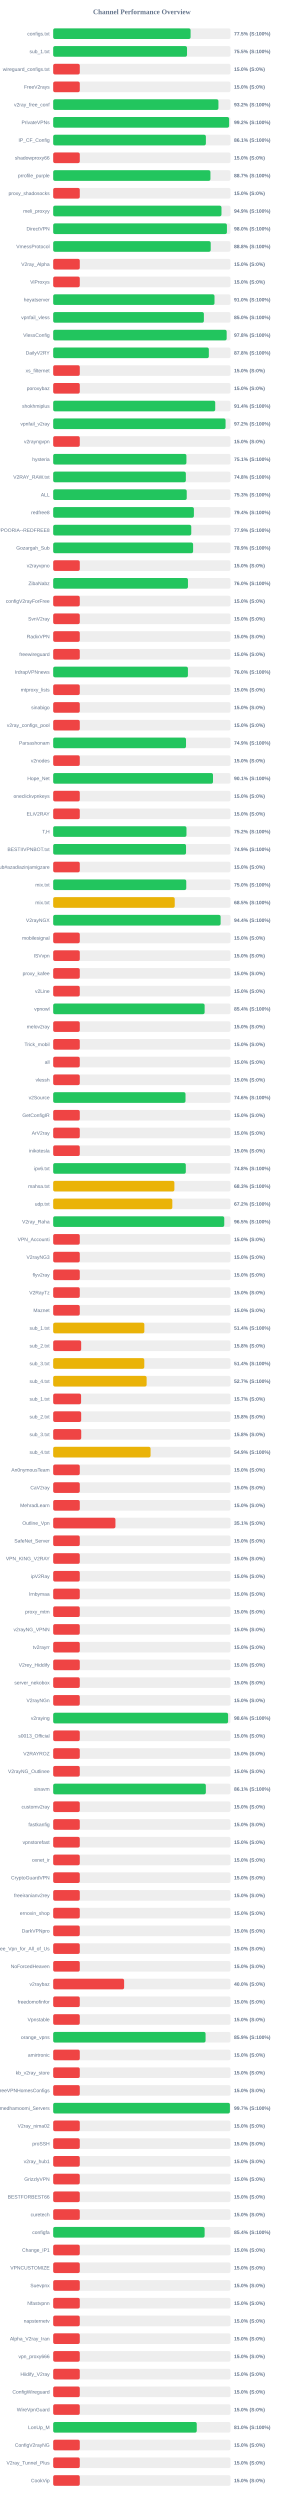
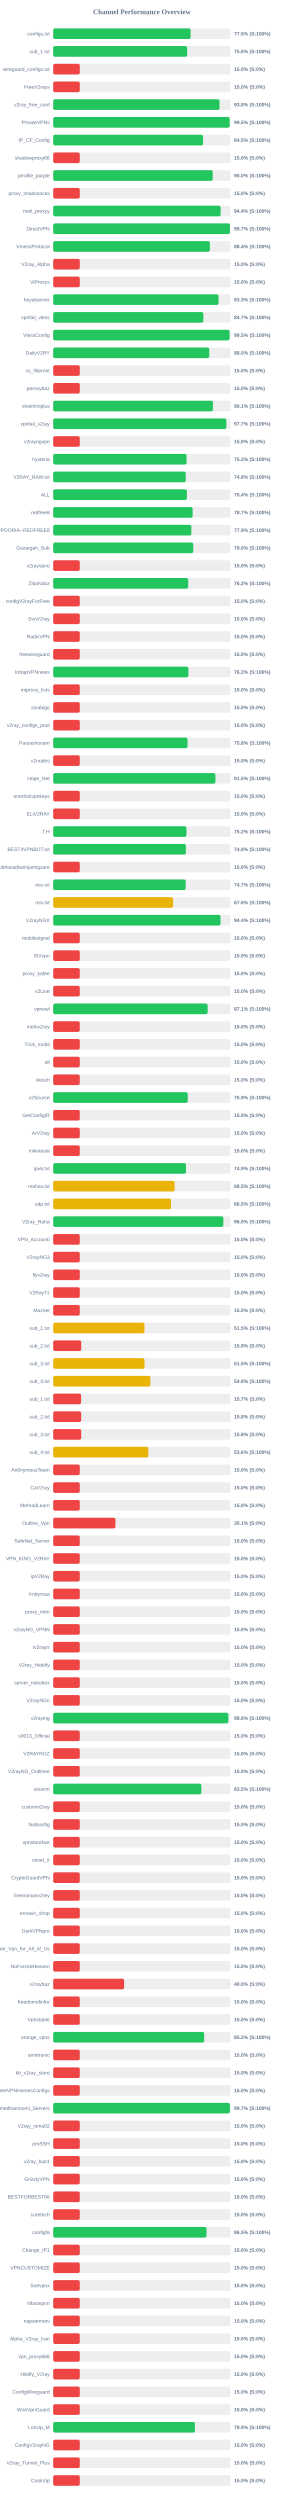
<svg xmlns="http://www.w3.org/2000/svg" width="800" height="7050" version="1.1">
  <style>
        .row { font: 14px Arial; fill: #64748b; }
        .score { font: bold 14px Arial; fill: #64748b; }
    </style>
  <text x="400" y="40" text-anchor="middle" font-size="20px" font-weight="bold" fill="#64748b">Channel Performance Overview</text>
  <rect x="150" y="80" width="500" height="30" fill="#eee" rx="5" />
-   <rect x="150" y="80" width="387.45" height="30" fill="#22c55e" rx="5" />
+   <rect x="150" y="80" width="387.5" height="30" fill="#22c55e" rx="5" />
  <text x="140" y="100" text-anchor="end" class="row">configs.txt</text>
  <text x="660" y="100" text-anchor="start" class="score">77.5% (S:100%)</text>
  <rect x="150" y="130" width="500" height="30" fill="#eee" rx="5" />
-   <rect x="150" y="130" width="377.4" height="30" fill="#22c55e" rx="5" />
+   <rect x="150" y="130" width="377.85" height="30" fill="#22c55e" rx="5" />
  <text x="140" y="150" text-anchor="end" class="row">sub_1.txt</text>
-   <text x="660" y="150" text-anchor="start" class="score">75.5% (S:100%)</text>
+   <text x="660" y="150" text-anchor="start" class="score">75.6% (S:100%)</text>
  <rect x="150" y="180" width="500" height="30" fill="#eee" rx="5" />
  <rect x="150" y="180" width="75.0" height="30" fill="#ef4444" rx="5" />
  <text x="140" y="200" text-anchor="end" class="row">wireguard_configs.txt</text>
  <text x="660" y="200" text-anchor="start" class="score">15.0% (S:0%)</text>
  <rect x="150" y="230" width="500" height="30" fill="#eee" rx="5" />
  <rect x="150" y="230" width="75.0" height="30" fill="#ef4444" rx="5" />
  <text x="140" y="250" text-anchor="end" class="row">FreeV2rays</text>
  <text x="660" y="250" text-anchor="start" class="score">15.0% (S:0%)</text>
  <rect x="150" y="280" width="500" height="30" fill="#eee" rx="5" />
-   <rect x="150" y="280" width="465.95" height="30" fill="#22c55e" rx="5" />
+   <rect x="150" y="280" width="469.05" height="30" fill="#22c55e" rx="5" />
  <text x="140" y="300" text-anchor="end" class="row">v2ray_free_conf</text>
-   <text x="660" y="300" text-anchor="start" class="score">93.2% (S:100%)</text>
+   <text x="660" y="300" text-anchor="start" class="score">93.8% (S:100%)</text>
  <rect x="150" y="330" width="500" height="30" fill="#eee" rx="5" />
-   <rect x="150" y="330" width="496.05" height="30" fill="#22c55e" rx="5" />
+   <rect x="150" y="330" width="497.65" height="30" fill="#22c55e" rx="5" />
  <text x="140" y="350" text-anchor="end" class="row">PrivateVPNs</text>
-   <text x="660" y="350" text-anchor="start" class="score">99.2% (S:100%)</text>
+   <text x="660" y="350" text-anchor="start" class="score">99.5% (S:100%)</text>
  <rect x="150" y="380" width="500" height="30" fill="#eee" rx="5" />
-   <rect x="150" y="380" width="430.6" height="30" fill="#22c55e" rx="5" />
+   <rect x="150" y="380" width="422.7" height="30" fill="#22c55e" rx="5" />
  <text x="140" y="400" text-anchor="end" class="row">IP_CF_Config</text>
-   <text x="660" y="400" text-anchor="start" class="score">86.1% (S:100%)</text>
+   <text x="660" y="400" text-anchor="start" class="score">84.5% (S:100%)</text>
  <rect x="150" y="430" width="500" height="30" fill="#eee" rx="5" />
  <rect x="150" y="430" width="75.0" height="30" fill="#ef4444" rx="5" />
  <text x="140" y="450" text-anchor="end" class="row">shadowproxy66</text>
  <text x="660" y="450" text-anchor="start" class="score">15.0% (S:0%)</text>
  <rect x="150" y="480" width="500" height="30" fill="#eee" rx="5" />
-   <rect x="150" y="480" width="443.4" height="30" fill="#22c55e" rx="5" />
+   <rect x="150" y="480" width="449.9" height="30" fill="#22c55e" rx="5" />
  <text x="140" y="500" text-anchor="end" class="row">prrofile_purple</text>
-   <text x="660" y="500" text-anchor="start" class="score">88.7% (S:100%)</text>
+   <text x="660" y="500" text-anchor="start" class="score">90.0% (S:100%)</text>
  <rect x="150" y="530" width="500" height="30" fill="#eee" rx="5" />
  <rect x="150" y="530" width="75.0" height="30" fill="#ef4444" rx="5" />
  <text x="140" y="550" text-anchor="end" class="row">proxy_shadosocks</text>
  <text x="660" y="550" text-anchor="start" class="score">15.0% (S:0%)</text>
  <rect x="150" y="580" width="500" height="30" fill="#eee" rx="5" />
-   <rect x="150" y="580" width="474.55" height="30" fill="#22c55e" rx="5" />
+   <rect x="150" y="580" width="472.2" height="30" fill="#22c55e" rx="5" />
  <text x="140" y="600" text-anchor="end" class="row">meli_proxyy</text>
-   <text x="660" y="600" text-anchor="start" class="score">94.9% (S:100%)</text>
+   <text x="660" y="600" text-anchor="start" class="score">94.4% (S:100%)</text>
  <rect x="150" y="630" width="500" height="30" fill="#eee" rx="5" />
-   <rect x="150" y="630" width="489.95" height="30" fill="#22c55e" rx="5" />
+   <rect x="150" y="630" width="498.5" height="30" fill="#22c55e" rx="5" />
  <text x="140" y="650" text-anchor="end" class="row">DirectVPN</text>
-   <text x="660" y="650" text-anchor="start" class="score">98.0% (S:100%)</text>
+   <text x="660" y="650" text-anchor="start" class="score">99.7% (S:100%)</text>
  <rect x="150" y="680" width="500" height="30" fill="#eee" rx="5" />
-   <rect x="150" y="680" width="444.2" height="30" fill="#22c55e" rx="5" />
+   <rect x="150" y="680" width="441.85" height="30" fill="#22c55e" rx="5" />
  <text x="140" y="700" text-anchor="end" class="row">VmessProtocol</text>
-   <text x="660" y="700" text-anchor="start" class="score">88.8% (S:100%)</text>
+   <text x="660" y="700" text-anchor="start" class="score">88.4% (S:100%)</text>
  <rect x="150" y="730" width="500" height="30" fill="#eee" rx="5" />
  <rect x="150" y="730" width="75.0" height="30" fill="#ef4444" rx="5" />
  <text x="140" y="750" text-anchor="end" class="row">V2ray_Alpha</text>
  <text x="660" y="750" text-anchor="start" class="score">15.0% (S:0%)</text>
  <rect x="150" y="780" width="500" height="30" fill="#eee" rx="5" />
  <rect x="150" y="780" width="75.0" height="30" fill="#ef4444" rx="5" />
  <text x="140" y="800" text-anchor="end" class="row">ViProxys</text>
  <text x="660" y="800" text-anchor="start" class="score">15.0% (S:0%)</text>
  <rect x="150" y="830" width="500" height="30" fill="#eee" rx="5" />
-   <rect x="150" y="830" width="454.9" height="30" fill="#22c55e" rx="5" />
+   <rect x="150" y="830" width="466.4" height="30" fill="#22c55e" rx="5" />
  <text x="140" y="850" text-anchor="end" class="row">heyatserver</text>
-   <text x="660" y="850" text-anchor="start" class="score">91.0% (S:100%)</text>
+   <text x="660" y="850" text-anchor="start" class="score">93.3% (S:100%)</text>
  <rect x="150" y="880" width="500" height="30" fill="#eee" rx="5" />
-   <rect x="150" y="880" width="424.95" height="30" fill="#22c55e" rx="5" />
+   <rect x="150" y="880" width="423.5" height="30" fill="#22c55e" rx="5" />
  <text x="140" y="900" text-anchor="end" class="row">vpnfail_vless</text>
-   <text x="660" y="900" text-anchor="start" class="score">85.0% (S:100%)</text>
+   <text x="660" y="900" text-anchor="start" class="score">84.7% (S:100%)</text>
  <rect x="150" y="930" width="500" height="30" fill="#eee" rx="5" />
-   <rect x="150" y="930" width="489.2" height="30" fill="#22c55e" rx="5" />
+   <rect x="150" y="930" width="497.4" height="30" fill="#22c55e" rx="5" />
  <text x="140" y="950" text-anchor="end" class="row">VlessConfig</text>
-   <text x="660" y="950" text-anchor="start" class="score">97.8% (S:100%)</text>
+   <text x="660" y="950" text-anchor="start" class="score">99.5% (S:100%)</text>
  <rect x="150" y="980" width="500" height="30" fill="#eee" rx="5" />
-   <rect x="150" y="980" width="438.95" height="30" fill="#22c55e" rx="5" />
+   <rect x="150" y="980" width="440.05" height="30" fill="#22c55e" rx="5" />
  <text x="140" y="1000" text-anchor="end" class="row">DailyV2RY</text>
-   <text x="660" y="1000" text-anchor="start" class="score">87.8% (S:100%)</text>
+   <text x="660" y="1000" text-anchor="start" class="score">88.0% (S:100%)</text>
  <rect x="150" y="1030" width="500" height="30" fill="#eee" rx="5" />
  <rect x="150" y="1030" width="75.0" height="30" fill="#ef4444" rx="5" />
  <text x="140" y="1050" text-anchor="end" class="row">xs_filternet</text>
  <text x="660" y="1050" text-anchor="start" class="score">15.0% (S:0%)</text>
  <rect x="150" y="1080" width="500" height="30" fill="#eee" rx="5" />
  <rect x="150" y="1080" width="75.0" height="30" fill="#ef4444" rx="5" />
  <text x="140" y="1100" text-anchor="end" class="row">poroxybaz</text>
  <text x="660" y="1100" text-anchor="start" class="score">15.0% (S:0%)</text>
  <rect x="150" y="1130" width="500" height="30" fill="#eee" rx="5" />
-   <rect x="150" y="1130" width="456.9" height="30" fill="#22c55e" rx="5" />
+   <rect x="150" y="1130" width="450.55" height="30" fill="#22c55e" rx="5" />
  <text x="140" y="1150" text-anchor="end" class="row">shokhmiplus</text>
-   <text x="660" y="1150" text-anchor="start" class="score">91.4% (S:100%)</text>
+   <text x="660" y="1150" text-anchor="start" class="score">90.1% (S:100%)</text>
  <rect x="150" y="1180" width="500" height="30" fill="#eee" rx="5" />
-   <rect x="150" y="1180" width="486.1" height="30" fill="#22c55e" rx="5" />
+   <rect x="150" y="1180" width="488.25" height="30" fill="#22c55e" rx="5" />
  <text x="140" y="1200" text-anchor="end" class="row">vpnfail_v2ray</text>
-   <text x="660" y="1200" text-anchor="start" class="score">97.2% (S:100%)</text>
+   <text x="660" y="1200" text-anchor="start" class="score">97.7% (S:100%)</text>
  <rect x="150" y="1230" width="500" height="30" fill="#eee" rx="5" />
  <rect x="150" y="1230" width="75.0" height="30" fill="#ef4444" rx="5" />
  <text x="140" y="1250" text-anchor="end" class="row">v2rayngvpn</text>
  <text x="660" y="1250" text-anchor="start" class="score">15.0% (S:0%)</text>
  <rect x="150" y="1280" width="500" height="30" fill="#eee" rx="5" />
-   <rect x="150" y="1280" width="375.7" height="30" fill="#22c55e" rx="5" />
+   <rect x="150" y="1280" width="376.2" height="30" fill="#22c55e" rx="5" />
  <text x="140" y="1300" text-anchor="end" class="row">hysteria</text>
-   <text x="660" y="1300" text-anchor="start" class="score">75.1% (S:100%)</text>
+   <text x="660" y="1300" text-anchor="start" class="score">75.2% (S:100%)</text>
  <rect x="150" y="1330" width="500" height="30" fill="#eee" rx="5" />
-   <rect x="150" y="1330" width="374.1" height="30" fill="#22c55e" rx="5" />
+   <rect x="150" y="1330" width="373.75" height="30" fill="#22c55e" rx="5" />
  <text x="140" y="1350" text-anchor="end" class="row">V2RAY_RAW.txt</text>
  <text x="660" y="1350" text-anchor="start" class="score">74.8% (S:100%)</text>
  <rect x="150" y="1380" width="500" height="30" fill="#eee" rx="5" />
-   <rect x="150" y="1380" width="376.6" height="30" fill="#22c55e" rx="5" />
+   <rect x="150" y="1380" width="377.1" height="30" fill="#22c55e" rx="5" />
  <text x="140" y="1400" text-anchor="end" class="row">ALL</text>
-   <text x="660" y="1400" text-anchor="start" class="score">75.3% (S:100%)</text>
+   <text x="660" y="1400" text-anchor="start" class="score">75.4% (S:100%)</text>
  <rect x="150" y="1430" width="500" height="30" fill="#eee" rx="5" />
-   <rect x="150" y="1430" width="396.8" height="30" fill="#22c55e" rx="5" />
+   <rect x="150" y="1430" width="393.3" height="30" fill="#22c55e" rx="5" />
  <text x="140" y="1450" text-anchor="end" class="row">redfree8</text>
-   <text x="660" y="1450" text-anchor="start" class="score">79.4% (S:100%)</text>
+   <text x="660" y="1450" text-anchor="start" class="score">78.7% (S:100%)</text>
  <rect x="150" y="1480" width="500" height="30" fill="#eee" rx="5" />
-   <rect x="150" y="1480" width="389.35" height="30" fill="#22c55e" rx="5" />
+   <rect x="150" y="1480" width="389.65" height="30" fill="#22c55e" rx="5" />
  <text x="140" y="1500" text-anchor="end" class="row">POORIA--REDFREE8.txt#POORIA--REDFREE8</text>
  <text x="660" y="1500" text-anchor="start" class="score">77.9% (S:100%)</text>
  <rect x="150" y="1530" width="500" height="30" fill="#eee" rx="5" />
-   <rect x="150" y="1530" width="394.55" height="30" fill="#22c55e" rx="5" />
+   <rect x="150" y="1530" width="394.95" height="30" fill="#22c55e" rx="5" />
  <text x="140" y="1550" text-anchor="end" class="row">Gozargah_Sub</text>
-   <text x="660" y="1550" text-anchor="start" class="score">78.9% (S:100%)</text>
+   <text x="660" y="1550" text-anchor="start" class="score">79.0% (S:100%)</text>
  <rect x="150" y="1580" width="500" height="30" fill="#eee" rx="5" />
  <rect x="150" y="1580" width="75.0" height="30" fill="#ef4444" rx="5" />
  <text x="140" y="1600" text-anchor="end" class="row">v2rayvpno</text>
  <text x="660" y="1600" text-anchor="start" class="score">15.0% (S:0%)</text>
  <rect x="150" y="1630" width="500" height="30" fill="#eee" rx="5" />
-   <rect x="150" y="1630" width="380.05" height="30" fill="#22c55e" rx="5" />
+   <rect x="150" y="1630" width="380.8" height="30" fill="#22c55e" rx="5" />
  <text x="140" y="1650" text-anchor="end" class="row">ZibaNabz</text>
-   <text x="660" y="1650" text-anchor="start" class="score">76.0% (S:100%)</text>
+   <text x="660" y="1650" text-anchor="start" class="score">76.2% (S:100%)</text>
  <rect x="150" y="1680" width="500" height="30" fill="#eee" rx="5" />
  <rect x="150" y="1680" width="75.0" height="30" fill="#ef4444" rx="5" />
  <text x="140" y="1700" text-anchor="end" class="row">configV2rayForFree</text>
  <text x="660" y="1700" text-anchor="start" class="score">15.0% (S:0%)</text>
  <rect x="150" y="1730" width="500" height="30" fill="#eee" rx="5" />
  <rect x="150" y="1730" width="75.0" height="30" fill="#ef4444" rx="5" />
  <text x="140" y="1750" text-anchor="end" class="row">SvnV2ray</text>
  <text x="660" y="1750" text-anchor="start" class="score">15.0% (S:0%)</text>
  <rect x="150" y="1780" width="500" height="30" fill="#eee" rx="5" />
  <rect x="150" y="1780" width="75.0" height="30" fill="#ef4444" rx="5" />
  <text x="140" y="1800" text-anchor="end" class="row">RadixVPN</text>
  <text x="660" y="1800" text-anchor="start" class="score">15.0% (S:0%)</text>
  <rect x="150" y="1830" width="500" height="30" fill="#eee" rx="5" />
  <rect x="150" y="1830" width="75.0" height="30" fill="#ef4444" rx="5" />
  <text x="140" y="1850" text-anchor="end" class="row">freewireguard</text>
  <text x="660" y="1850" text-anchor="start" class="score">15.0% (S:0%)</text>
  <rect x="150" y="1880" width="500" height="30" fill="#eee" rx="5" />
-   <rect x="150" y="1880" width="379.95" height="30" fill="#22c55e" rx="5" />
+   <rect x="150" y="1880" width="381.1" height="30" fill="#22c55e" rx="5" />
  <text x="140" y="1900" text-anchor="end" class="row">IrdrapVPNnews</text>
-   <text x="660" y="1900" text-anchor="start" class="score">76.0% (S:100%)</text>
+   <text x="660" y="1900" text-anchor="start" class="score">76.2% (S:100%)</text>
  <rect x="150" y="1930" width="500" height="30" fill="#eee" rx="5" />
  <rect x="150" y="1930" width="75.0" height="30" fill="#ef4444" rx="5" />
  <text x="140" y="1950" text-anchor="end" class="row">mtproxy_lists</text>
  <text x="660" y="1950" text-anchor="start" class="score">15.0% (S:0%)</text>
  <rect x="150" y="1980" width="500" height="30" fill="#eee" rx="5" />
  <rect x="150" y="1980" width="75.0" height="30" fill="#ef4444" rx="5" />
  <text x="140" y="2000" text-anchor="end" class="row">sinabigo</text>
  <text x="660" y="2000" text-anchor="start" class="score">15.0% (S:0%)</text>
  <rect x="150" y="2030" width="500" height="30" fill="#eee" rx="5" />
  <rect x="150" y="2030" width="75.0" height="30" fill="#ef4444" rx="5" />
  <text x="140" y="2050" text-anchor="end" class="row">v2ray_configs_pool</text>
  <text x="660" y="2050" text-anchor="start" class="score">15.0% (S:0%)</text>
  <rect x="150" y="2080" width="500" height="30" fill="#eee" rx="5" />
-   <rect x="150" y="2080" width="374.55" height="30" fill="#22c55e" rx="5" />
+   <rect x="150" y="2080" width="378.8" height="30" fill="#22c55e" rx="5" />
  <text x="140" y="2100" text-anchor="end" class="row">Parsashonam</text>
-   <text x="660" y="2100" text-anchor="start" class="score">74.9% (S:100%)</text>
+   <text x="660" y="2100" text-anchor="start" class="score">75.8% (S:100%)</text>
  <rect x="150" y="2130" width="500" height="30" fill="#eee" rx="5" />
  <rect x="150" y="2130" width="75.0" height="30" fill="#ef4444" rx="5" />
  <text x="140" y="2150" text-anchor="end" class="row">v2nodes</text>
  <text x="660" y="2150" text-anchor="start" class="score">15.0% (S:0%)</text>
  <rect x="150" y="2180" width="500" height="30" fill="#eee" rx="5" />
-   <rect x="150" y="2180" width="450.65" height="30" fill="#22c55e" rx="5" />
+   <rect x="150" y="2180" width="457.55" height="30" fill="#22c55e" rx="5" />
  <text x="140" y="2200" text-anchor="end" class="row">Hope_Net</text>
-   <text x="660" y="2200" text-anchor="start" class="score">90.1% (S:100%)</text>
+   <text x="660" y="2200" text-anchor="start" class="score">91.5% (S:100%)</text>
  <rect x="150" y="2230" width="500" height="30" fill="#eee" rx="5" />
  <rect x="150" y="2230" width="75.0" height="30" fill="#ef4444" rx="5" />
  <text x="140" y="2250" text-anchor="end" class="row">oneclickvpnkeys</text>
  <text x="660" y="2250" text-anchor="start" class="score">15.0% (S:0%)</text>
  <rect x="150" y="2280" width="500" height="30" fill="#eee" rx="5" />
  <rect x="150" y="2280" width="75.0" height="30" fill="#ef4444" rx="5" />
  <text x="140" y="2300" text-anchor="end" class="row">ELiV2RAY</text>
  <text x="660" y="2300" text-anchor="start" class="score">15.0% (S:0%)</text>
  <rect x="150" y="2330" width="500" height="30" fill="#eee" rx="5" />
-   <rect x="150" y="2330" width="375.85" height="30" fill="#22c55e" rx="5" />
+   <rect x="150" y="2330" width="375.8" height="30" fill="#22c55e" rx="5" />
  <text x="140" y="2350" text-anchor="end" class="row">T,H</text>
  <text x="660" y="2350" text-anchor="start" class="score">75.2% (S:100%)</text>
  <rect x="150" y="2380" width="500" height="30" fill="#eee" rx="5" />
-   <rect x="150" y="2380" width="374.6" height="30" fill="#22c55e" rx="5" />
+   <rect x="150" y="2380" width="374.2" height="30" fill="#22c55e" rx="5" />
  <text x="140" y="2400" text-anchor="end" class="row">BESTIIVPNBOT.txt</text>
-   <text x="660" y="2400" text-anchor="start" class="score">74.9% (S:100%)</text>
+   <text x="660" y="2400" text-anchor="start" class="score">74.8% (S:100%)</text>
  <rect x="150" y="2430" width="500" height="30" fill="#eee" rx="5" />
  <rect x="150" y="2430" width="75.0" height="30" fill="#ef4444" rx="5" />
  <text x="140" y="2450" text-anchor="end" class="row">Sub#azadiazinjamigzare</text>
  <text x="660" y="2450" text-anchor="start" class="score">15.0% (S:0%)</text>
  <rect x="150" y="2480" width="500" height="30" fill="#eee" rx="5" />
-   <rect x="150" y="2480" width="375.25" height="30" fill="#22c55e" rx="5" />
+   <rect x="150" y="2480" width="373.6" height="30" fill="#22c55e" rx="5" />
  <text x="140" y="2500" text-anchor="end" class="row">mix.txt</text>
-   <text x="660" y="2500" text-anchor="start" class="score">75.0% (S:100%)</text>
+   <text x="660" y="2500" text-anchor="start" class="score">74.7% (S:100%)</text>
  <rect x="150" y="2530" width="500" height="30" fill="#eee" rx="5" />
-   <rect x="150" y="2530" width="342.75" height="30" fill="#eab308" rx="5" />
+   <rect x="150" y="2530" width="338.15" height="30" fill="#eab308" rx="5" />
  <text x="140" y="2550" text-anchor="end" class="row">mix.txt</text>
-   <text x="660" y="2550" text-anchor="start" class="score">68.5% (S:100%)</text>
+   <text x="660" y="2550" text-anchor="start" class="score">67.6% (S:100%)</text>
  <rect x="150" y="2580" width="500" height="30" fill="#eee" rx="5" />
-   <rect x="150" y="2580" width="472.15" height="30" fill="#22c55e" rx="5" />
+   <rect x="150" y="2580" width="471.9" height="30" fill="#22c55e" rx="5" />
  <text x="140" y="2600" text-anchor="end" class="row">V2rayNGX</text>
  <text x="660" y="2600" text-anchor="start" class="score">94.4% (S:100%)</text>
  <rect x="150" y="2630" width="500" height="30" fill="#eee" rx="5" />
  <rect x="150" y="2630" width="75.0" height="30" fill="#ef4444" rx="5" />
  <text x="140" y="2650" text-anchor="end" class="row">mobilesignal</text>
  <text x="660" y="2650" text-anchor="start" class="score">15.0% (S:0%)</text>
  <rect x="150" y="2680" width="500" height="30" fill="#eee" rx="5" />
  <rect x="150" y="2680" width="75.0" height="30" fill="#ef4444" rx="5" />
  <text x="140" y="2700" text-anchor="end" class="row">ISVvpn</text>
  <text x="660" y="2700" text-anchor="start" class="score">15.0% (S:0%)</text>
  <rect x="150" y="2730" width="500" height="30" fill="#eee" rx="5" />
  <rect x="150" y="2730" width="75.0" height="30" fill="#ef4444" rx="5" />
  <text x="140" y="2750" text-anchor="end" class="row">proxy_kafee</text>
  <text x="660" y="2750" text-anchor="start" class="score">15.0% (S:0%)</text>
  <rect x="150" y="2780" width="500" height="30" fill="#eee" rx="5" />
  <rect x="150" y="2780" width="75.0" height="30" fill="#ef4444" rx="5" />
  <text x="140" y="2800" text-anchor="end" class="row">v2Line</text>
  <text x="660" y="2800" text-anchor="start" class="score">15.0% (S:0%)</text>
  <rect x="150" y="2830" width="500" height="30" fill="#eee" rx="5" />
-   <rect x="150" y="2830" width="427.05" height="30" fill="#22c55e" rx="5" />
+   <rect x="150" y="2830" width="435.6" height="30" fill="#22c55e" rx="5" />
  <text x="140" y="2850" text-anchor="end" class="row">vpnowl</text>
-   <text x="660" y="2850" text-anchor="start" class="score">85.4% (S:100%)</text>
+   <text x="660" y="2850" text-anchor="start" class="score">87.1% (S:100%)</text>
  <rect x="150" y="2880" width="500" height="30" fill="#eee" rx="5" />
  <rect x="150" y="2880" width="75.0" height="30" fill="#ef4444" rx="5" />
  <text x="140" y="2900" text-anchor="end" class="row">melov2ray</text>
  <text x="660" y="2900" text-anchor="start" class="score">15.0% (S:0%)</text>
  <rect x="150" y="2930" width="500" height="30" fill="#eee" rx="5" />
  <rect x="150" y="2930" width="75.0" height="30" fill="#ef4444" rx="5" />
  <text x="140" y="2950" text-anchor="end" class="row">Trick_mobil</text>
  <text x="660" y="2950" text-anchor="start" class="score">15.0% (S:0%)</text>
  <rect x="150" y="2980" width="500" height="30" fill="#eee" rx="5" />
  <rect x="150" y="2980" width="75.0" height="30" fill="#ef4444" rx="5" />
  <text x="140" y="3000" text-anchor="end" class="row">all</text>
  <text x="660" y="3000" text-anchor="start" class="score">15.0% (S:0%)</text>
  <rect x="150" y="3030" width="500" height="30" fill="#eee" rx="5" />
  <rect x="150" y="3030" width="75.0" height="30" fill="#ef4444" rx="5" />
  <text x="140" y="3050" text-anchor="end" class="row">vlessh</text>
  <text x="660" y="3050" text-anchor="start" class="score">15.0% (S:0%)</text>
  <rect x="150" y="3080" width="500" height="30" fill="#eee" rx="5" />
-   <rect x="150" y="3080" width="373.1" height="30" fill="#22c55e" rx="5" />
+   <rect x="150" y="3080" width="379.45" height="30" fill="#22c55e" rx="5" />
  <text x="140" y="3100" text-anchor="end" class="row">v2Source</text>
-   <text x="660" y="3100" text-anchor="start" class="score">74.6% (S:100%)</text>
+   <text x="660" y="3100" text-anchor="start" class="score">75.9% (S:100%)</text>
  <rect x="150" y="3130" width="500" height="30" fill="#eee" rx="5" />
  <rect x="150" y="3130" width="75.0" height="30" fill="#ef4444" rx="5" />
  <text x="140" y="3150" text-anchor="end" class="row">GetConfigIR</text>
  <text x="660" y="3150" text-anchor="start" class="score">15.0% (S:0%)</text>
  <rect x="150" y="3180" width="500" height="30" fill="#eee" rx="5" />
  <rect x="150" y="3180" width="75.0" height="30" fill="#ef4444" rx="5" />
  <text x="140" y="3200" text-anchor="end" class="row">ArV2ray</text>
  <text x="660" y="3200" text-anchor="start" class="score">15.0% (S:0%)</text>
  <rect x="150" y="3230" width="500" height="30" fill="#eee" rx="5" />
  <rect x="150" y="3230" width="75.0" height="30" fill="#ef4444" rx="5" />
  <text x="140" y="3250" text-anchor="end" class="row">inikotesla</text>
  <text x="660" y="3250" text-anchor="start" class="score">15.0% (S:0%)</text>
  <rect x="150" y="3280" width="500" height="30" fill="#eee" rx="5" />
-   <rect x="150" y="3280" width="374.0" height="30" fill="#22c55e" rx="5" />
+   <rect x="150" y="3280" width="374.4" height="30" fill="#22c55e" rx="5" />
  <text x="140" y="3300" text-anchor="end" class="row">ipv6.txt</text>
-   <text x="660" y="3300" text-anchor="start" class="score">74.8% (S:100%)</text>
+   <text x="660" y="3300" text-anchor="start" class="score">74.9% (S:100%)</text>
  <rect x="150" y="3330" width="500" height="30" fill="#eee" rx="5" />
-   <rect x="150" y="3330" width="341.75" height="30" fill="#eab308" rx="5" />
+   <rect x="150" y="3330" width="342.35" height="30" fill="#eab308" rx="5" />
  <text x="140" y="3350" text-anchor="end" class="row">mahsa.txt</text>
-   <text x="660" y="3350" text-anchor="start" class="score">68.3% (S:100%)</text>
+   <text x="660" y="3350" text-anchor="start" class="score">68.5% (S:100%)</text>
  <rect x="150" y="3380" width="500" height="30" fill="#eee" rx="5" />
-   <rect x="150" y="3380" width="335.95" height="30" fill="#eab308" rx="5" />
+   <rect x="150" y="3380" width="332.25" height="30" fill="#eab308" rx="5" />
  <text x="140" y="3400" text-anchor="end" class="row">udp.txt</text>
-   <text x="660" y="3400" text-anchor="start" class="score">67.2% (S:100%)</text>
+   <text x="660" y="3400" text-anchor="start" class="score">66.5% (S:100%)</text>
  <rect x="150" y="3430" width="500" height="30" fill="#eee" rx="5" />
-   <rect x="150" y="3430" width="482.4" height="30" fill="#22c55e" rx="5" />
+   <rect x="150" y="3430" width="479.8" height="30" fill="#22c55e" rx="5" />
  <text x="140" y="3450" text-anchor="end" class="row">V2ray_Raha</text>
-   <text x="660" y="3450" text-anchor="start" class="score">96.5% (S:100%)</text>
+   <text x="660" y="3450" text-anchor="start" class="score">96.0% (S:100%)</text>
  <rect x="150" y="3480" width="500" height="30" fill="#eee" rx="5" />
  <rect x="150" y="3480" width="75.0" height="30" fill="#ef4444" rx="5" />
  <text x="140" y="3500" text-anchor="end" class="row">VPN_Accounti</text>
  <text x="660" y="3500" text-anchor="start" class="score">15.0% (S:0%)</text>
  <rect x="150" y="3530" width="500" height="30" fill="#eee" rx="5" />
  <rect x="150" y="3530" width="75.0" height="30" fill="#ef4444" rx="5" />
  <text x="140" y="3550" text-anchor="end" class="row">V2rayNG3</text>
  <text x="660" y="3550" text-anchor="start" class="score">15.0% (S:0%)</text>
  <rect x="150" y="3580" width="500" height="30" fill="#eee" rx="5" />
  <rect x="150" y="3580" width="75.0" height="30" fill="#ef4444" rx="5" />
  <text x="140" y="3600" text-anchor="end" class="row">flyv2ray</text>
  <text x="660" y="3600" text-anchor="start" class="score">15.0% (S:0%)</text>
  <rect x="150" y="3630" width="500" height="30" fill="#eee" rx="5" />
  <rect x="150" y="3630" width="75.0" height="30" fill="#ef4444" rx="5" />
  <text x="140" y="3650" text-anchor="end" class="row">V2RayTz</text>
  <text x="660" y="3650" text-anchor="start" class="score">15.0% (S:0%)</text>
  <rect x="150" y="3680" width="500" height="30" fill="#eee" rx="5" />
  <rect x="150" y="3680" width="75.0" height="30" fill="#ef4444" rx="5" />
  <text x="140" y="3700" text-anchor="end" class="row">Maznet</text>
  <text x="660" y="3700" text-anchor="start" class="score">15.0% (S:0%)</text>
  <rect x="150" y="3730" width="500" height="30" fill="#eee" rx="5" />
-   <rect x="150" y="3730" width="257.05" height="30" fill="#eab308" rx="5" />
+   <rect x="150" y="3730" width="257.35" height="30" fill="#eab308" rx="5" />
  <text x="140" y="3750" text-anchor="end" class="row">sub_1.txt</text>
-   <text x="660" y="3750" text-anchor="start" class="score">51.4% (S:100%)</text>
+   <text x="660" y="3750" text-anchor="start" class="score">51.5% (S:100%)</text>
  <rect x="150" y="3780" width="500" height="30" fill="#eee" rx="5" />
-   <rect x="150" y="3780" width="78.9" height="30" fill="#ef4444" rx="5" />
+   <rect x="150" y="3780" width="79.05" height="30" fill="#ef4444" rx="5" />
  <text x="140" y="3800" text-anchor="end" class="row">sub_2.txt</text>
  <text x="660" y="3800" text-anchor="start" class="score">15.8% (S:0%)</text>
  <rect x="150" y="3830" width="500" height="30" fill="#eee" rx="5" />
-   <rect x="150" y="3830" width="256.9" height="30" fill="#eab308" rx="5" />
+   <rect x="150" y="3830" width="257.5" height="30" fill="#eab308" rx="5" />
  <text x="140" y="3850" text-anchor="end" class="row">sub_3.txt</text>
-   <text x="660" y="3850" text-anchor="start" class="score">51.4% (S:100%)</text>
+   <text x="660" y="3850" text-anchor="start" class="score">51.5% (S:100%)</text>
  <rect x="150" y="3880" width="500" height="30" fill="#eee" rx="5" />
-   <rect x="150" y="3880" width="263.5" height="30" fill="#eab308" rx="5" />
+   <rect x="150" y="3880" width="274.0" height="30" fill="#eab308" rx="5" />
  <text x="140" y="3900" text-anchor="end" class="row">sub_4.txt</text>
-   <text x="660" y="3900" text-anchor="start" class="score">52.7% (S:100%)</text>
+   <text x="660" y="3900" text-anchor="start" class="score">54.8% (S:100%)</text>
  <rect x="150" y="3930" width="500" height="30" fill="#eee" rx="5" />
  <rect x="150" y="3930" width="78.65" height="30" fill="#ef4444" rx="5" />
  <text x="140" y="3950" text-anchor="end" class="row">sub_1.txt</text>
  <text x="660" y="3950" text-anchor="start" class="score">15.7% (S:0%)</text>
  <rect x="150" y="3980" width="500" height="30" fill="#eee" rx="5" />
  <rect x="150" y="3980" width="78.9" height="30" fill="#ef4444" rx="5" />
  <text x="140" y="4000" text-anchor="end" class="row">sub_2.txt</text>
  <text x="660" y="4000" text-anchor="start" class="score">15.8% (S:0%)</text>
  <rect x="150" y="4030" width="500" height="30" fill="#eee" rx="5" />
  <rect x="150" y="4030" width="79.05" height="30" fill="#ef4444" rx="5" />
  <text x="140" y="4050" text-anchor="end" class="row">sub_3.txt</text>
  <text x="660" y="4050" text-anchor="start" class="score">15.8% (S:0%)</text>
  <rect x="150" y="4080" width="500" height="30" fill="#eee" rx="5" />
-   <rect x="150" y="4080" width="274.6" height="30" fill="#eab308" rx="5" />
+   <rect x="150" y="4080" width="268.2" height="30" fill="#eab308" rx="5" />
  <text x="140" y="4100" text-anchor="end" class="row">sub_4.txt</text>
-   <text x="660" y="4100" text-anchor="start" class="score">54.9% (S:100%)</text>
+   <text x="660" y="4100" text-anchor="start" class="score">53.6% (S:100%)</text>
  <rect x="150" y="4130" width="500" height="30" fill="#eee" rx="5" />
  <rect x="150" y="4130" width="75.0" height="30" fill="#ef4444" rx="5" />
  <text x="140" y="4150" text-anchor="end" class="row">An0nymousTeam</text>
  <text x="660" y="4150" text-anchor="start" class="score">15.0% (S:0%)</text>
  <rect x="150" y="4180" width="500" height="30" fill="#eee" rx="5" />
  <rect x="150" y="4180" width="75.0" height="30" fill="#ef4444" rx="5" />
  <text x="140" y="4200" text-anchor="end" class="row">CaV2ray</text>
  <text x="660" y="4200" text-anchor="start" class="score">15.0% (S:0%)</text>
  <rect x="150" y="4230" width="500" height="30" fill="#eee" rx="5" />
  <rect x="150" y="4230" width="75.0" height="30" fill="#ef4444" rx="5" />
  <text x="140" y="4250" text-anchor="end" class="row">MehradLearn</text>
  <text x="660" y="4250" text-anchor="start" class="score">15.0% (S:0%)</text>
  <rect x="150" y="4280" width="500" height="30" fill="#eee" rx="5" />
  <rect x="150" y="4280" width="175.55" height="30" fill="#ef4444" rx="5" />
  <text x="140" y="4300" text-anchor="end" class="row">Outline_Vpn</text>
  <text x="660" y="4300" text-anchor="start" class="score">35.1% (S:0%)</text>
  <rect x="150" y="4330" width="500" height="30" fill="#eee" rx="5" />
  <rect x="150" y="4330" width="75.0" height="30" fill="#ef4444" rx="5" />
  <text x="140" y="4350" text-anchor="end" class="row">SafeNet_Server</text>
  <text x="660" y="4350" text-anchor="start" class="score">15.0% (S:0%)</text>
  <rect x="150" y="4380" width="500" height="30" fill="#eee" rx="5" />
  <rect x="150" y="4380" width="75.0" height="30" fill="#ef4444" rx="5" />
  <text x="140" y="4400" text-anchor="end" class="row">VPN_KING_V2RAY</text>
  <text x="660" y="4400" text-anchor="start" class="score">15.0% (S:0%)</text>
  <rect x="150" y="4430" width="500" height="30" fill="#eee" rx="5" />
  <rect x="150" y="4430" width="75.0" height="30" fill="#ef4444" rx="5" />
  <text x="140" y="4450" text-anchor="end" class="row">ipV2Ray</text>
  <text x="660" y="4450" text-anchor="start" class="score">15.0% (S:0%)</text>
  <rect x="150" y="4480" width="500" height="30" fill="#eee" rx="5" />
  <rect x="150" y="4480" width="75.0" height="30" fill="#ef4444" rx="5" />
  <text x="140" y="4500" text-anchor="end" class="row">lrnbymaa</text>
  <text x="660" y="4500" text-anchor="start" class="score">15.0% (S:0%)</text>
  <rect x="150" y="4530" width="500" height="30" fill="#eee" rx="5" />
  <rect x="150" y="4530" width="75.0" height="30" fill="#ef4444" rx="5" />
  <text x="140" y="4550" text-anchor="end" class="row">proxy_mtm</text>
  <text x="660" y="4550" text-anchor="start" class="score">15.0% (S:0%)</text>
  <rect x="150" y="4580" width="500" height="30" fill="#eee" rx="5" />
  <rect x="150" y="4580" width="75.0" height="30" fill="#ef4444" rx="5" />
  <text x="140" y="4600" text-anchor="end" class="row">v2rayNG_VPNN</text>
  <text x="660" y="4600" text-anchor="start" class="score">15.0% (S:0%)</text>
  <rect x="150" y="4630" width="500" height="30" fill="#eee" rx="5" />
  <rect x="150" y="4630" width="75.0" height="30" fill="#ef4444" rx="5" />
  <text x="140" y="4650" text-anchor="end" class="row">tv2rayrr</text>
  <text x="660" y="4650" text-anchor="start" class="score">15.0% (S:0%)</text>
  <rect x="150" y="4680" width="500" height="30" fill="#eee" rx="5" />
  <rect x="150" y="4680" width="75.0" height="30" fill="#ef4444" rx="5" />
  <text x="140" y="4700" text-anchor="end" class="row">V2rey_Hiddify</text>
  <text x="660" y="4700" text-anchor="start" class="score">15.0% (S:0%)</text>
  <rect x="150" y="4730" width="500" height="30" fill="#eee" rx="5" />
  <rect x="150" y="4730" width="75.0" height="30" fill="#ef4444" rx="5" />
  <text x="140" y="4750" text-anchor="end" class="row">server_nekobox</text>
  <text x="660" y="4750" text-anchor="start" class="score">15.0% (S:0%)</text>
  <rect x="150" y="4780" width="500" height="30" fill="#eee" rx="5" />
  <rect x="150" y="4780" width="75.0" height="30" fill="#ef4444" rx="5" />
  <text x="140" y="4800" text-anchor="end" class="row">V2rayNGn</text>
  <text x="660" y="4800" text-anchor="start" class="score">15.0% (S:0%)</text>
  <rect x="150" y="4830" width="500" height="30" fill="#eee" rx="5" />
-   <rect x="150" y="4830" width="493.2" height="30" fill="#22c55e" rx="5" />
+   <rect x="150" y="4830" width="493.9" height="30" fill="#22c55e" rx="5" />
  <text x="140" y="4850" text-anchor="end" class="row">v2raying</text>
-   <text x="660" y="4850" text-anchor="start" class="score">98.6% (S:100%)</text>
+   <text x="660" y="4850" text-anchor="start" class="score">98.8% (S:100%)</text>
  <rect x="150" y="4880" width="500" height="30" fill="#eee" rx="5" />
  <rect x="150" y="4880" width="75.0" height="30" fill="#ef4444" rx="5" />
  <text x="140" y="4900" text-anchor="end" class="row">s0013_Official</text>
  <text x="660" y="4900" text-anchor="start" class="score">15.0% (S:0%)</text>
  <rect x="150" y="4930" width="500" height="30" fill="#eee" rx="5" />
  <rect x="150" y="4930" width="75.0" height="30" fill="#ef4444" rx="5" />
  <text x="140" y="4950" text-anchor="end" class="row">V2RAYROZ</text>
  <text x="660" y="4950" text-anchor="start" class="score">15.0% (S:0%)</text>
  <rect x="150" y="4980" width="500" height="30" fill="#eee" rx="5" />
  <rect x="150" y="4980" width="75.0" height="30" fill="#ef4444" rx="5" />
  <text x="140" y="5000" text-anchor="end" class="row">V2rayNG_Outlinee</text>
  <text x="660" y="5000" text-anchor="start" class="score">15.0% (S:0%)</text>
  <rect x="150" y="5030" width="500" height="30" fill="#eee" rx="5" />
-   <rect x="150" y="5030" width="430.5" height="30" fill="#22c55e" rx="5" />
+   <rect x="150" y="5030" width="417.75" height="30" fill="#22c55e" rx="5" />
  <text x="140" y="5050" text-anchor="end" class="row">sinavm</text>
-   <text x="660" y="5050" text-anchor="start" class="score">86.1% (S:100%)</text>
+   <text x="660" y="5050" text-anchor="start" class="score">83.5% (S:100%)</text>
  <rect x="150" y="5080" width="500" height="30" fill="#eee" rx="5" />
  <rect x="150" y="5080" width="75.0" height="30" fill="#ef4444" rx="5" />
  <text x="140" y="5100" text-anchor="end" class="row">customv2ray</text>
  <text x="660" y="5100" text-anchor="start" class="score">15.0% (S:0%)</text>
  <rect x="150" y="5130" width="500" height="30" fill="#eee" rx="5" />
  <rect x="150" y="5130" width="75.0" height="30" fill="#ef4444" rx="5" />
  <text x="140" y="5150" text-anchor="end" class="row">fastkanfig</text>
  <text x="660" y="5150" text-anchor="start" class="score">15.0% (S:0%)</text>
  <rect x="150" y="5180" width="500" height="30" fill="#eee" rx="5" />
  <rect x="150" y="5180" width="75.0" height="30" fill="#ef4444" rx="5" />
  <text x="140" y="5200" text-anchor="end" class="row">vpnstorefast</text>
  <text x="660" y="5200" text-anchor="start" class="score">15.0% (S:0%)</text>
  <rect x="150" y="5230" width="500" height="30" fill="#eee" rx="5" />
  <rect x="150" y="5230" width="75.0" height="30" fill="#ef4444" rx="5" />
  <text x="140" y="5250" text-anchor="end" class="row">oxnet_ir</text>
  <text x="660" y="5250" text-anchor="start" class="score">15.0% (S:0%)</text>
  <rect x="150" y="5280" width="500" height="30" fill="#eee" rx="5" />
  <rect x="150" y="5280" width="75.0" height="30" fill="#ef4444" rx="5" />
  <text x="140" y="5300" text-anchor="end" class="row">CryptoGuardVPN</text>
  <text x="660" y="5300" text-anchor="start" class="score">15.0% (S:0%)</text>
  <rect x="150" y="5330" width="500" height="30" fill="#eee" rx="5" />
  <rect x="150" y="5330" width="75.0" height="30" fill="#ef4444" rx="5" />
  <text x="140" y="5350" text-anchor="end" class="row">freeiranianv2rey</text>
  <text x="660" y="5350" text-anchor="start" class="score">15.0% (S:0%)</text>
  <rect x="150" y="5380" width="500" height="30" fill="#eee" rx="5" />
  <rect x="150" y="5380" width="75.0" height="30" fill="#ef4444" rx="5" />
  <text x="140" y="5400" text-anchor="end" class="row">ernoxin_shop</text>
  <text x="660" y="5400" text-anchor="start" class="score">15.0% (S:0%)</text>
  <rect x="150" y="5430" width="500" height="30" fill="#eee" rx="5" />
  <rect x="150" y="5430" width="75.0" height="30" fill="#ef4444" rx="5" />
  <text x="140" y="5450" text-anchor="end" class="row">DarkVPNpro</text>
  <text x="660" y="5450" text-anchor="start" class="score">15.0% (S:0%)</text>
  <rect x="150" y="5480" width="500" height="30" fill="#eee" rx="5" />
  <rect x="150" y="5480" width="75.0" height="30" fill="#ef4444" rx="5" />
  <text x="140" y="5500" text-anchor="end" class="row">Free_Vpn_for_All_of_Us</text>
  <text x="660" y="5500" text-anchor="start" class="score">15.0% (S:0%)</text>
  <rect x="150" y="5530" width="500" height="30" fill="#eee" rx="5" />
  <rect x="150" y="5530" width="75.0" height="30" fill="#ef4444" rx="5" />
  <text x="140" y="5550" text-anchor="end" class="row">NoForcedHeaven</text>
  <text x="660" y="5550" text-anchor="start" class="score">15.0% (S:0%)</text>
  <rect x="150" y="5580" width="500" height="30" fill="#eee" rx="5" />
  <rect x="150" y="5580" width="200.0" height="30" fill="#ef4444" rx="5" />
  <text x="140" y="5600" text-anchor="end" class="row">v2raybaz</text>
  <text x="660" y="5600" text-anchor="start" class="score">40.0% (S:0%)</text>
  <rect x="150" y="5630" width="500" height="30" fill="#eee" rx="5" />
  <rect x="150" y="5630" width="75.0" height="30" fill="#ef4444" rx="5" />
  <text x="140" y="5650" text-anchor="end" class="row">freedomofinfor</text>
  <text x="660" y="5650" text-anchor="start" class="score">15.0% (S:0%)</text>
  <rect x="150" y="5680" width="500" height="30" fill="#eee" rx="5" />
  <rect x="150" y="5680" width="75.0" height="30" fill="#ef4444" rx="5" />
  <text x="140" y="5700" text-anchor="end" class="row">Vpnstable</text>
  <text x="660" y="5700" text-anchor="start" class="score">15.0% (S:0%)</text>
  <rect x="150" y="5730" width="500" height="30" fill="#eee" rx="5" />
-   <rect x="150" y="5730" width="429.7" height="30" fill="#22c55e" rx="5" />
+   <rect x="150" y="5730" width="425.8" height="30" fill="#22c55e" rx="5" />
  <text x="140" y="5750" text-anchor="end" class="row">orange_vpns</text>
-   <text x="660" y="5750" text-anchor="start" class="score">85.9% (S:100%)</text>
+   <text x="660" y="5750" text-anchor="start" class="score">85.2% (S:100%)</text>
  <rect x="150" y="5780" width="500" height="30" fill="#eee" rx="5" />
  <rect x="150" y="5780" width="75.0" height="30" fill="#ef4444" rx="5" />
  <text x="140" y="5800" text-anchor="end" class="row">amirtronic</text>
  <text x="660" y="5800" text-anchor="start" class="score">15.0% (S:0%)</text>
  <rect x="150" y="5830" width="500" height="30" fill="#eee" rx="5" />
  <rect x="150" y="5830" width="75.0" height="30" fill="#ef4444" rx="5" />
  <text x="140" y="5850" text-anchor="end" class="row">kb_v2ray_store</text>
  <text x="660" y="5850" text-anchor="start" class="score">15.0% (S:0%)</text>
  <rect x="150" y="5880" width="500" height="30" fill="#eee" rx="5" />
  <rect x="150" y="5880" width="75.0" height="30" fill="#ef4444" rx="5" />
  <text x="140" y="5900" text-anchor="end" class="row">FreeVPNHomesConfigs</text>
  <text x="660" y="5900" text-anchor="start" class="score">15.0% (S:0%)</text>
  <rect x="150" y="5930" width="500" height="30" fill="#eee" rx="5" />
-   <rect x="150" y="5930" width="498.35" height="30" fill="#22c55e" rx="5" />
+   <rect x="150" y="5930" width="498.4" height="30" fill="#22c55e" rx="5" />
  <text x="140" y="5950" text-anchor="end" class="row">Ahmedhamoomi_Servers</text>
  <text x="660" y="5950" text-anchor="start" class="score">99.7% (S:100%)</text>
  <rect x="150" y="5980" width="500" height="30" fill="#eee" rx="5" />
  <rect x="150" y="5980" width="75.0" height="30" fill="#ef4444" rx="5" />
  <text x="140" y="6000" text-anchor="end" class="row">V2ray_nima02</text>
  <text x="660" y="6000" text-anchor="start" class="score">15.0% (S:0%)</text>
  <rect x="150" y="6030" width="500" height="30" fill="#eee" rx="5" />
  <rect x="150" y="6030" width="75.0" height="30" fill="#ef4444" rx="5" />
  <text x="140" y="6050" text-anchor="end" class="row">proSSH</text>
  <text x="660" y="6050" text-anchor="start" class="score">15.0% (S:0%)</text>
  <rect x="150" y="6080" width="500" height="30" fill="#eee" rx="5" />
  <rect x="150" y="6080" width="75.0" height="30" fill="#ef4444" rx="5" />
  <text x="140" y="6100" text-anchor="end" class="row">v2ray_hub1</text>
  <text x="660" y="6100" text-anchor="start" class="score">15.0% (S:0%)</text>
  <rect x="150" y="6130" width="500" height="30" fill="#eee" rx="5" />
  <rect x="150" y="6130" width="75.0" height="30" fill="#ef4444" rx="5" />
  <text x="140" y="6150" text-anchor="end" class="row">GrizzlyVPN</text>
  <text x="660" y="6150" text-anchor="start" class="score">15.0% (S:0%)</text>
  <rect x="150" y="6180" width="500" height="30" fill="#eee" rx="5" />
  <rect x="150" y="6180" width="75.0" height="30" fill="#ef4444" rx="5" />
  <text x="140" y="6200" text-anchor="end" class="row">BESTFORBEST66</text>
  <text x="660" y="6200" text-anchor="start" class="score">15.0% (S:0%)</text>
  <rect x="150" y="6230" width="500" height="30" fill="#eee" rx="5" />
  <rect x="150" y="6230" width="75.0" height="30" fill="#ef4444" rx="5" />
  <text x="140" y="6250" text-anchor="end" class="row">curetech</text>
  <text x="660" y="6250" text-anchor="start" class="score">15.0% (S:0%)</text>
  <rect x="150" y="6280" width="500" height="30" fill="#eee" rx="5" />
-   <rect x="150" y="6280" width="427.05" height="30" fill="#22c55e" rx="5" />
+   <rect x="150" y="6280" width="432.4" height="30" fill="#22c55e" rx="5" />
  <text x="140" y="6300" text-anchor="end" class="row">configfa</text>
-   <text x="660" y="6300" text-anchor="start" class="score">85.4% (S:100%)</text>
+   <text x="660" y="6300" text-anchor="start" class="score">86.5% (S:100%)</text>
  <rect x="150" y="6330" width="500" height="30" fill="#eee" rx="5" />
  <rect x="150" y="6330" width="75.0" height="30" fill="#ef4444" rx="5" />
  <text x="140" y="6350" text-anchor="end" class="row">Change_IP1</text>
  <text x="660" y="6350" text-anchor="start" class="score">15.0% (S:0%)</text>
  <rect x="150" y="6380" width="500" height="30" fill="#eee" rx="5" />
  <rect x="150" y="6380" width="75.0" height="30" fill="#ef4444" rx="5" />
  <text x="140" y="6400" text-anchor="end" class="row">VPNCUSTOMIZE</text>
  <text x="660" y="6400" text-anchor="start" class="score">15.0% (S:0%)</text>
  <rect x="150" y="6430" width="500" height="30" fill="#eee" rx="5" />
  <rect x="150" y="6430" width="75.0" height="30" fill="#ef4444" rx="5" />
  <text x="140" y="6450" text-anchor="end" class="row">Suevpnx</text>
  <text x="660" y="6450" text-anchor="start" class="score">15.0% (S:0%)</text>
  <rect x="150" y="6480" width="500" height="30" fill="#eee" rx="5" />
  <rect x="150" y="6480" width="75.0" height="30" fill="#ef4444" rx="5" />
  <text x="140" y="6500" text-anchor="end" class="row">Nfastvpnn</text>
  <text x="660" y="6500" text-anchor="start" class="score">15.0% (S:0%)</text>
  <rect x="150" y="6530" width="500" height="30" fill="#eee" rx="5" />
  <rect x="150" y="6530" width="75.0" height="30" fill="#ef4444" rx="5" />
  <text x="140" y="6550" text-anchor="end" class="row">napsternetv</text>
  <text x="660" y="6550" text-anchor="start" class="score">15.0% (S:0%)</text>
  <rect x="150" y="6580" width="500" height="30" fill="#eee" rx="5" />
  <rect x="150" y="6580" width="75.0" height="30" fill="#ef4444" rx="5" />
  <text x="140" y="6600" text-anchor="end" class="row">Alpha_V2ray_Iran</text>
  <text x="660" y="6600" text-anchor="start" class="score">15.0% (S:0%)</text>
  <rect x="150" y="6630" width="500" height="30" fill="#eee" rx="5" />
  <rect x="150" y="6630" width="75.0" height="30" fill="#ef4444" rx="5" />
  <text x="140" y="6650" text-anchor="end" class="row">vpn_proxy666</text>
  <text x="660" y="6650" text-anchor="start" class="score">15.0% (S:0%)</text>
  <rect x="150" y="6680" width="500" height="30" fill="#eee" rx="5" />
  <rect x="150" y="6680" width="75.0" height="30" fill="#ef4444" rx="5" />
  <text x="140" y="6700" text-anchor="end" class="row">Hiidify_V2ray</text>
  <text x="660" y="6700" text-anchor="start" class="score">15.0% (S:0%)</text>
  <rect x="150" y="6730" width="500" height="30" fill="#eee" rx="5" />
  <rect x="150" y="6730" width="75.0" height="30" fill="#ef4444" rx="5" />
  <text x="140" y="6750" text-anchor="end" class="row">ConfigWireguard</text>
  <text x="660" y="6750" text-anchor="start" class="score">15.0% (S:0%)</text>
  <rect x="150" y="6780" width="500" height="30" fill="#eee" rx="5" />
  <rect x="150" y="6780" width="75.0" height="30" fill="#ef4444" rx="5" />
  <text x="140" y="6800" text-anchor="end" class="row">WireVpnGuard</text>
  <text x="660" y="6800" text-anchor="start" class="score">15.0% (S:0%)</text>
  <rect x="150" y="6830" width="500" height="30" fill="#eee" rx="5" />
-   <rect x="150" y="6830" width="404.85" height="30" fill="#22c55e" rx="5" />
+   <rect x="150" y="6830" width="399.65" height="30" fill="#22c55e" rx="5" />
  <text x="140" y="6850" text-anchor="end" class="row">LonUp_M</text>
-   <text x="660" y="6850" text-anchor="start" class="score">81.0% (S:100%)</text>
+   <text x="660" y="6850" text-anchor="start" class="score">79.9% (S:100%)</text>
  <rect x="150" y="6880" width="500" height="30" fill="#eee" rx="5" />
  <rect x="150" y="6880" width="75.0" height="30" fill="#ef4444" rx="5" />
  <text x="140" y="6900" text-anchor="end" class="row">ConfigV2rayNG</text>
  <text x="660" y="6900" text-anchor="start" class="score">15.0% (S:0%)</text>
  <rect x="150" y="6930" width="500" height="30" fill="#eee" rx="5" />
  <rect x="150" y="6930" width="75.0" height="30" fill="#ef4444" rx="5" />
  <text x="140" y="6950" text-anchor="end" class="row">V2ray_Tunnel_Plus</text>
  <text x="660" y="6950" text-anchor="start" class="score">15.0% (S:0%)</text>
  <rect x="150" y="6980" width="500" height="30" fill="#eee" rx="5" />
  <rect x="150" y="6980" width="75.0" height="30" fill="#ef4444" rx="5" />
  <text x="140" y="7000" text-anchor="end" class="row">CookVip</text>
  <text x="660" y="7000" text-anchor="start" class="score">15.0% (S:0%)</text>
</svg>
